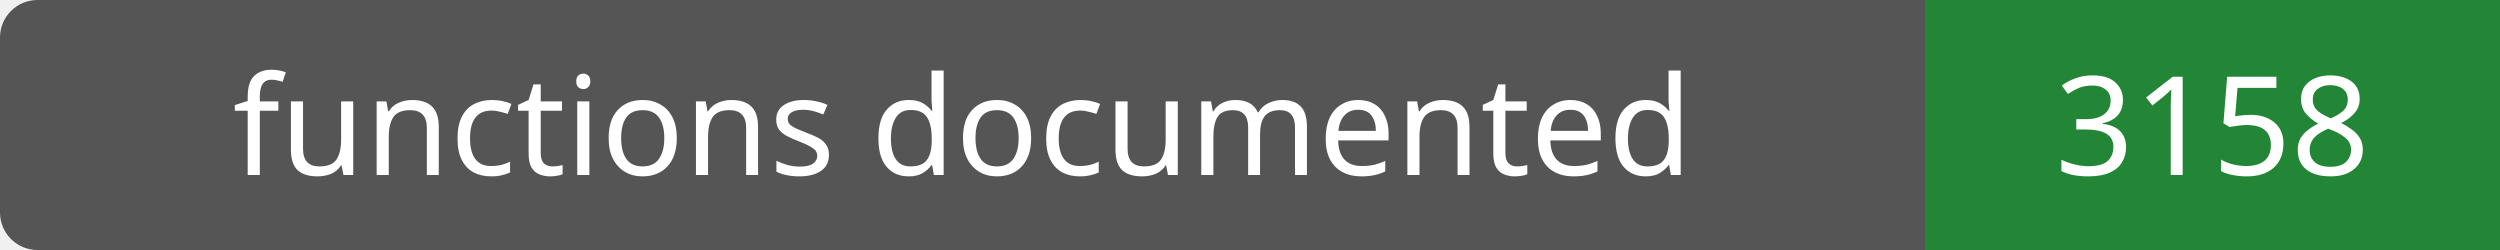
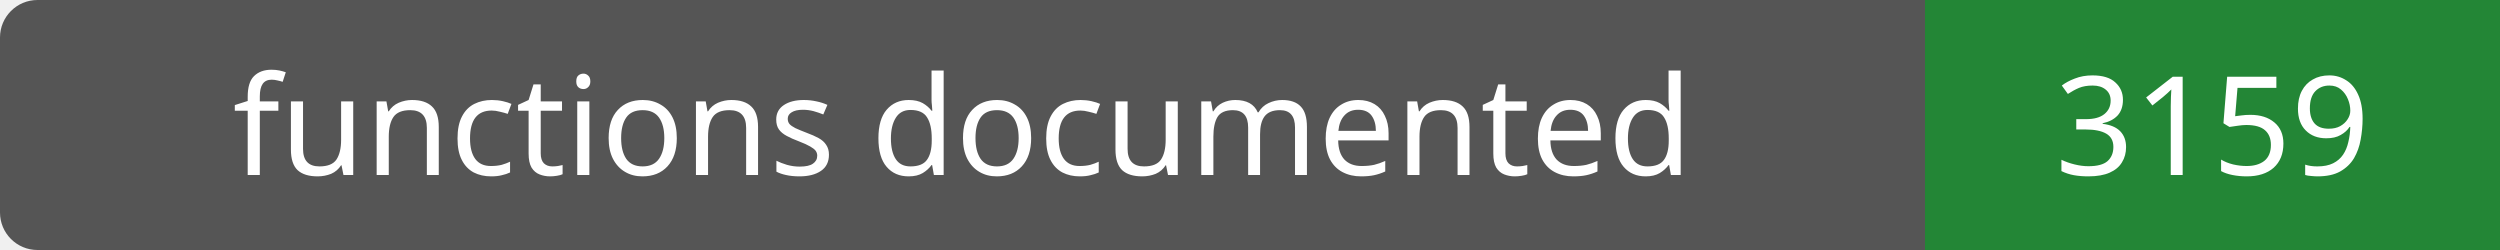
- <svg xmlns="http://www.w3.org/2000/svg" width="200" height="20" role="img" aria-label="functions documented: 3158">
+ <svg xmlns="http://www.w3.org/2000/svg" width="200" height="20" role="img" aria-label="functions documented: 3159">
  <rect width="200" height="20" rx="3" fill="#555" />
  <path fill="#238636" d="M154 0h46v20H154z" />
  <g fill="#fff" text-anchor="middle" font-family="Verdana,sans-serif" font-size="11">
    <text x="77.0" y="14">functions documented</text>
-     <text x="177.0" y="14">3158</text>
+     <text x="177.0" y="14">3159</text>
  </g>
</svg>
